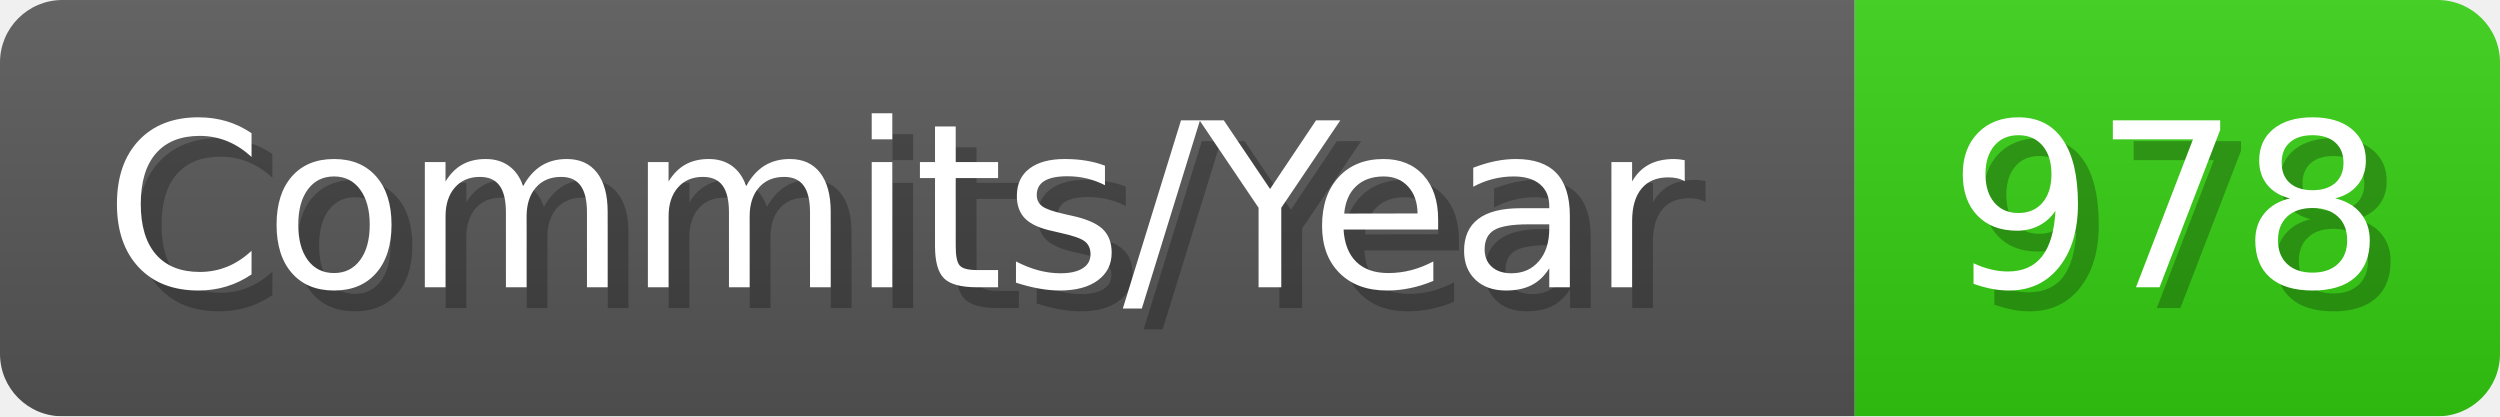
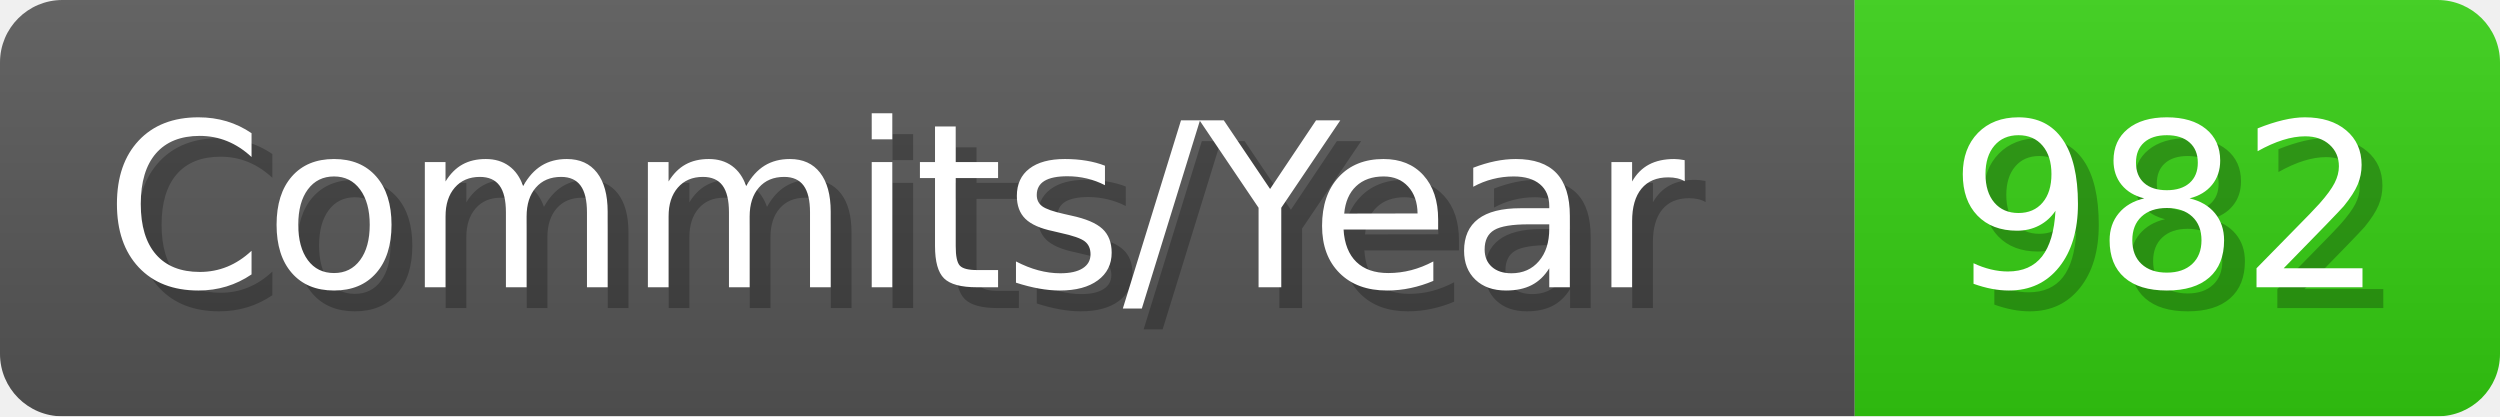
- <svg xmlns="http://www.w3.org/2000/svg" width="120.1" height="20" viewBox="0 0 1201 200" role="img" aria-label="Commits/Year: 978">
+ <svg xmlns="http://www.w3.org/2000/svg" width="120.1" height="20" viewBox="0 0 1201 200" role="img" aria-label="Commits/Year: 982">
  <linearGradient id="aUPdi" x2="0" y2="100%">
    <stop offset="0" stop-opacity=".1" stop-color="#EEE" />
    <stop offset="1" stop-opacity=".1" />
  </linearGradient>
  <mask id="WfAiQ">
    <rect width="1201" height="200" rx="30" fill="#FFF" />
  </mask>
  <g mask="url(#WfAiQ)">
    <rect width="891" height="200" fill="#555" />
    <rect width="310" height="200" fill="#3C1" x="891" />
    <rect width="1201" height="200" fill="url(#aUPdi)" />
  </g>
  <g aria-hidden="true" fill="#fff" text-anchor="start" font-family="Verdana,DejaVu Sans,sans-serif" font-size="110">
    <text x="60" y="148" textLength="791" fill="#000" opacity="0.25">Commits/Year</text>
    <text x="50" y="138" textLength="791">Commits/Year</text>
-     <text x="946" y="148" textLength="210" fill="#000" opacity="0.25">978</text>
-     <text x="936" y="138" textLength="210">978</text>
+     <text x="946" y="148" textLength="210" fill="#000" opacity="0.25">982</text>
+     <text x="936" y="138" textLength="210">982</text>
  </g>
</svg>
